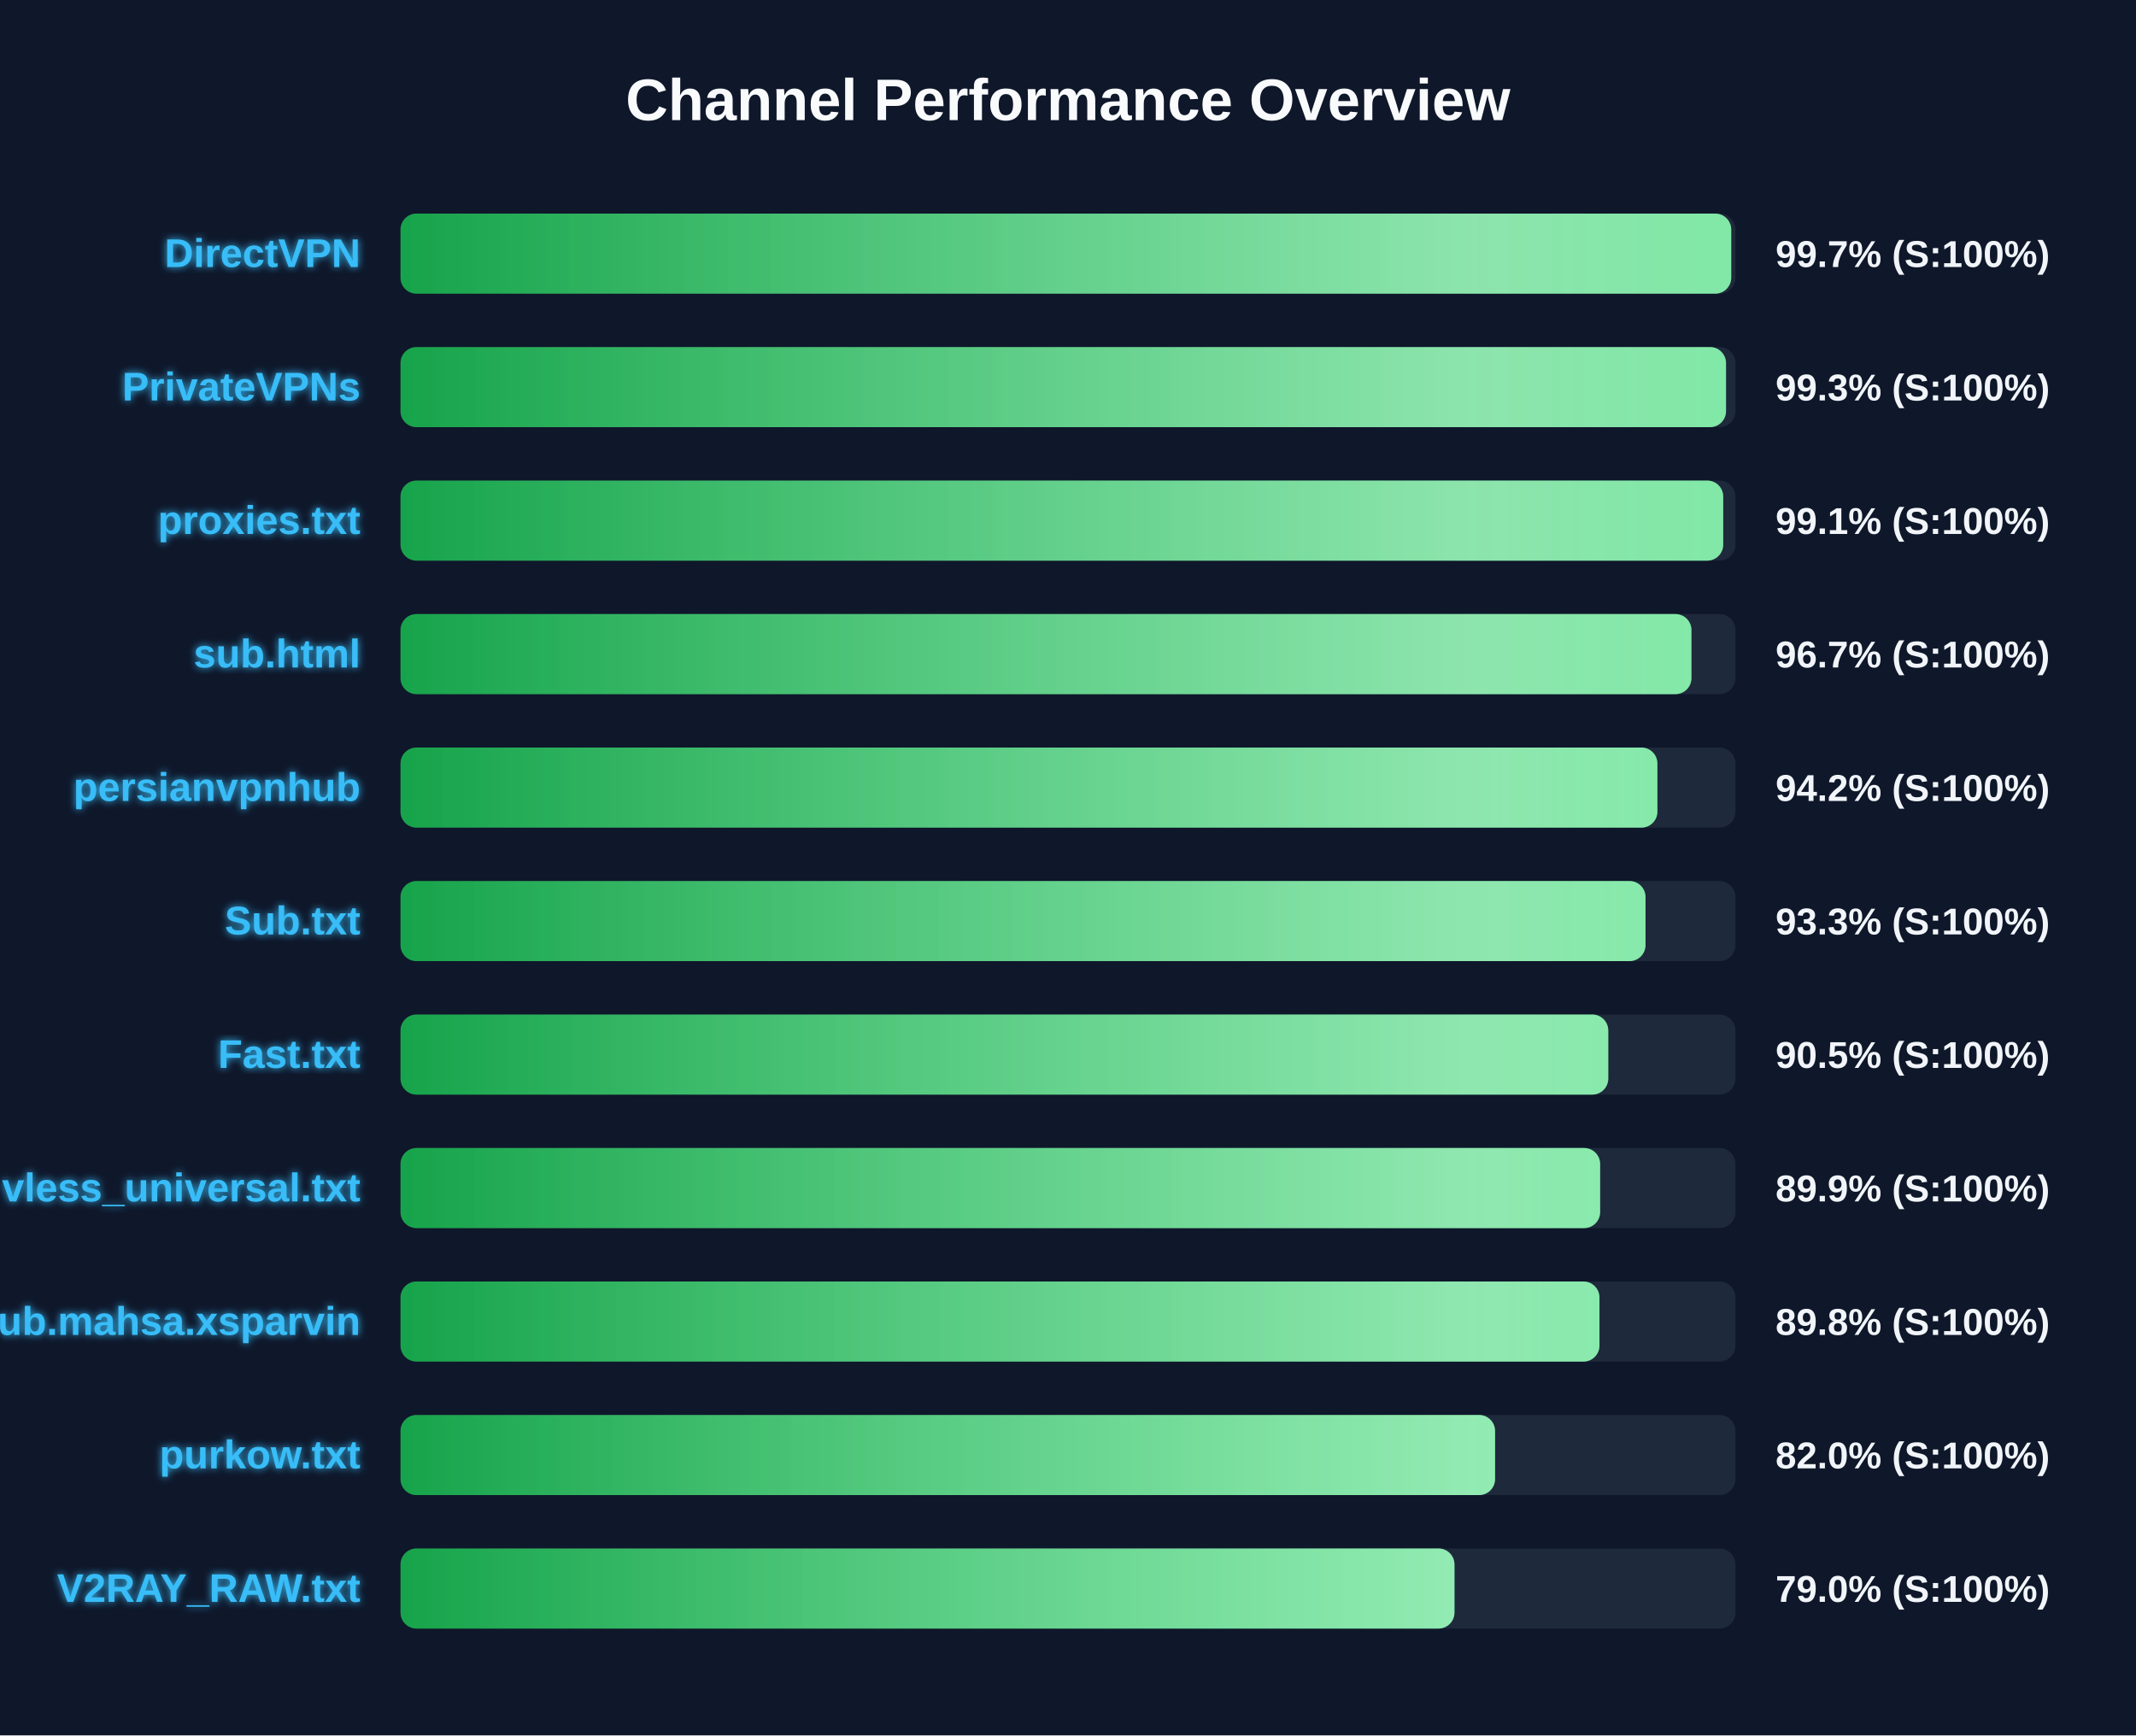
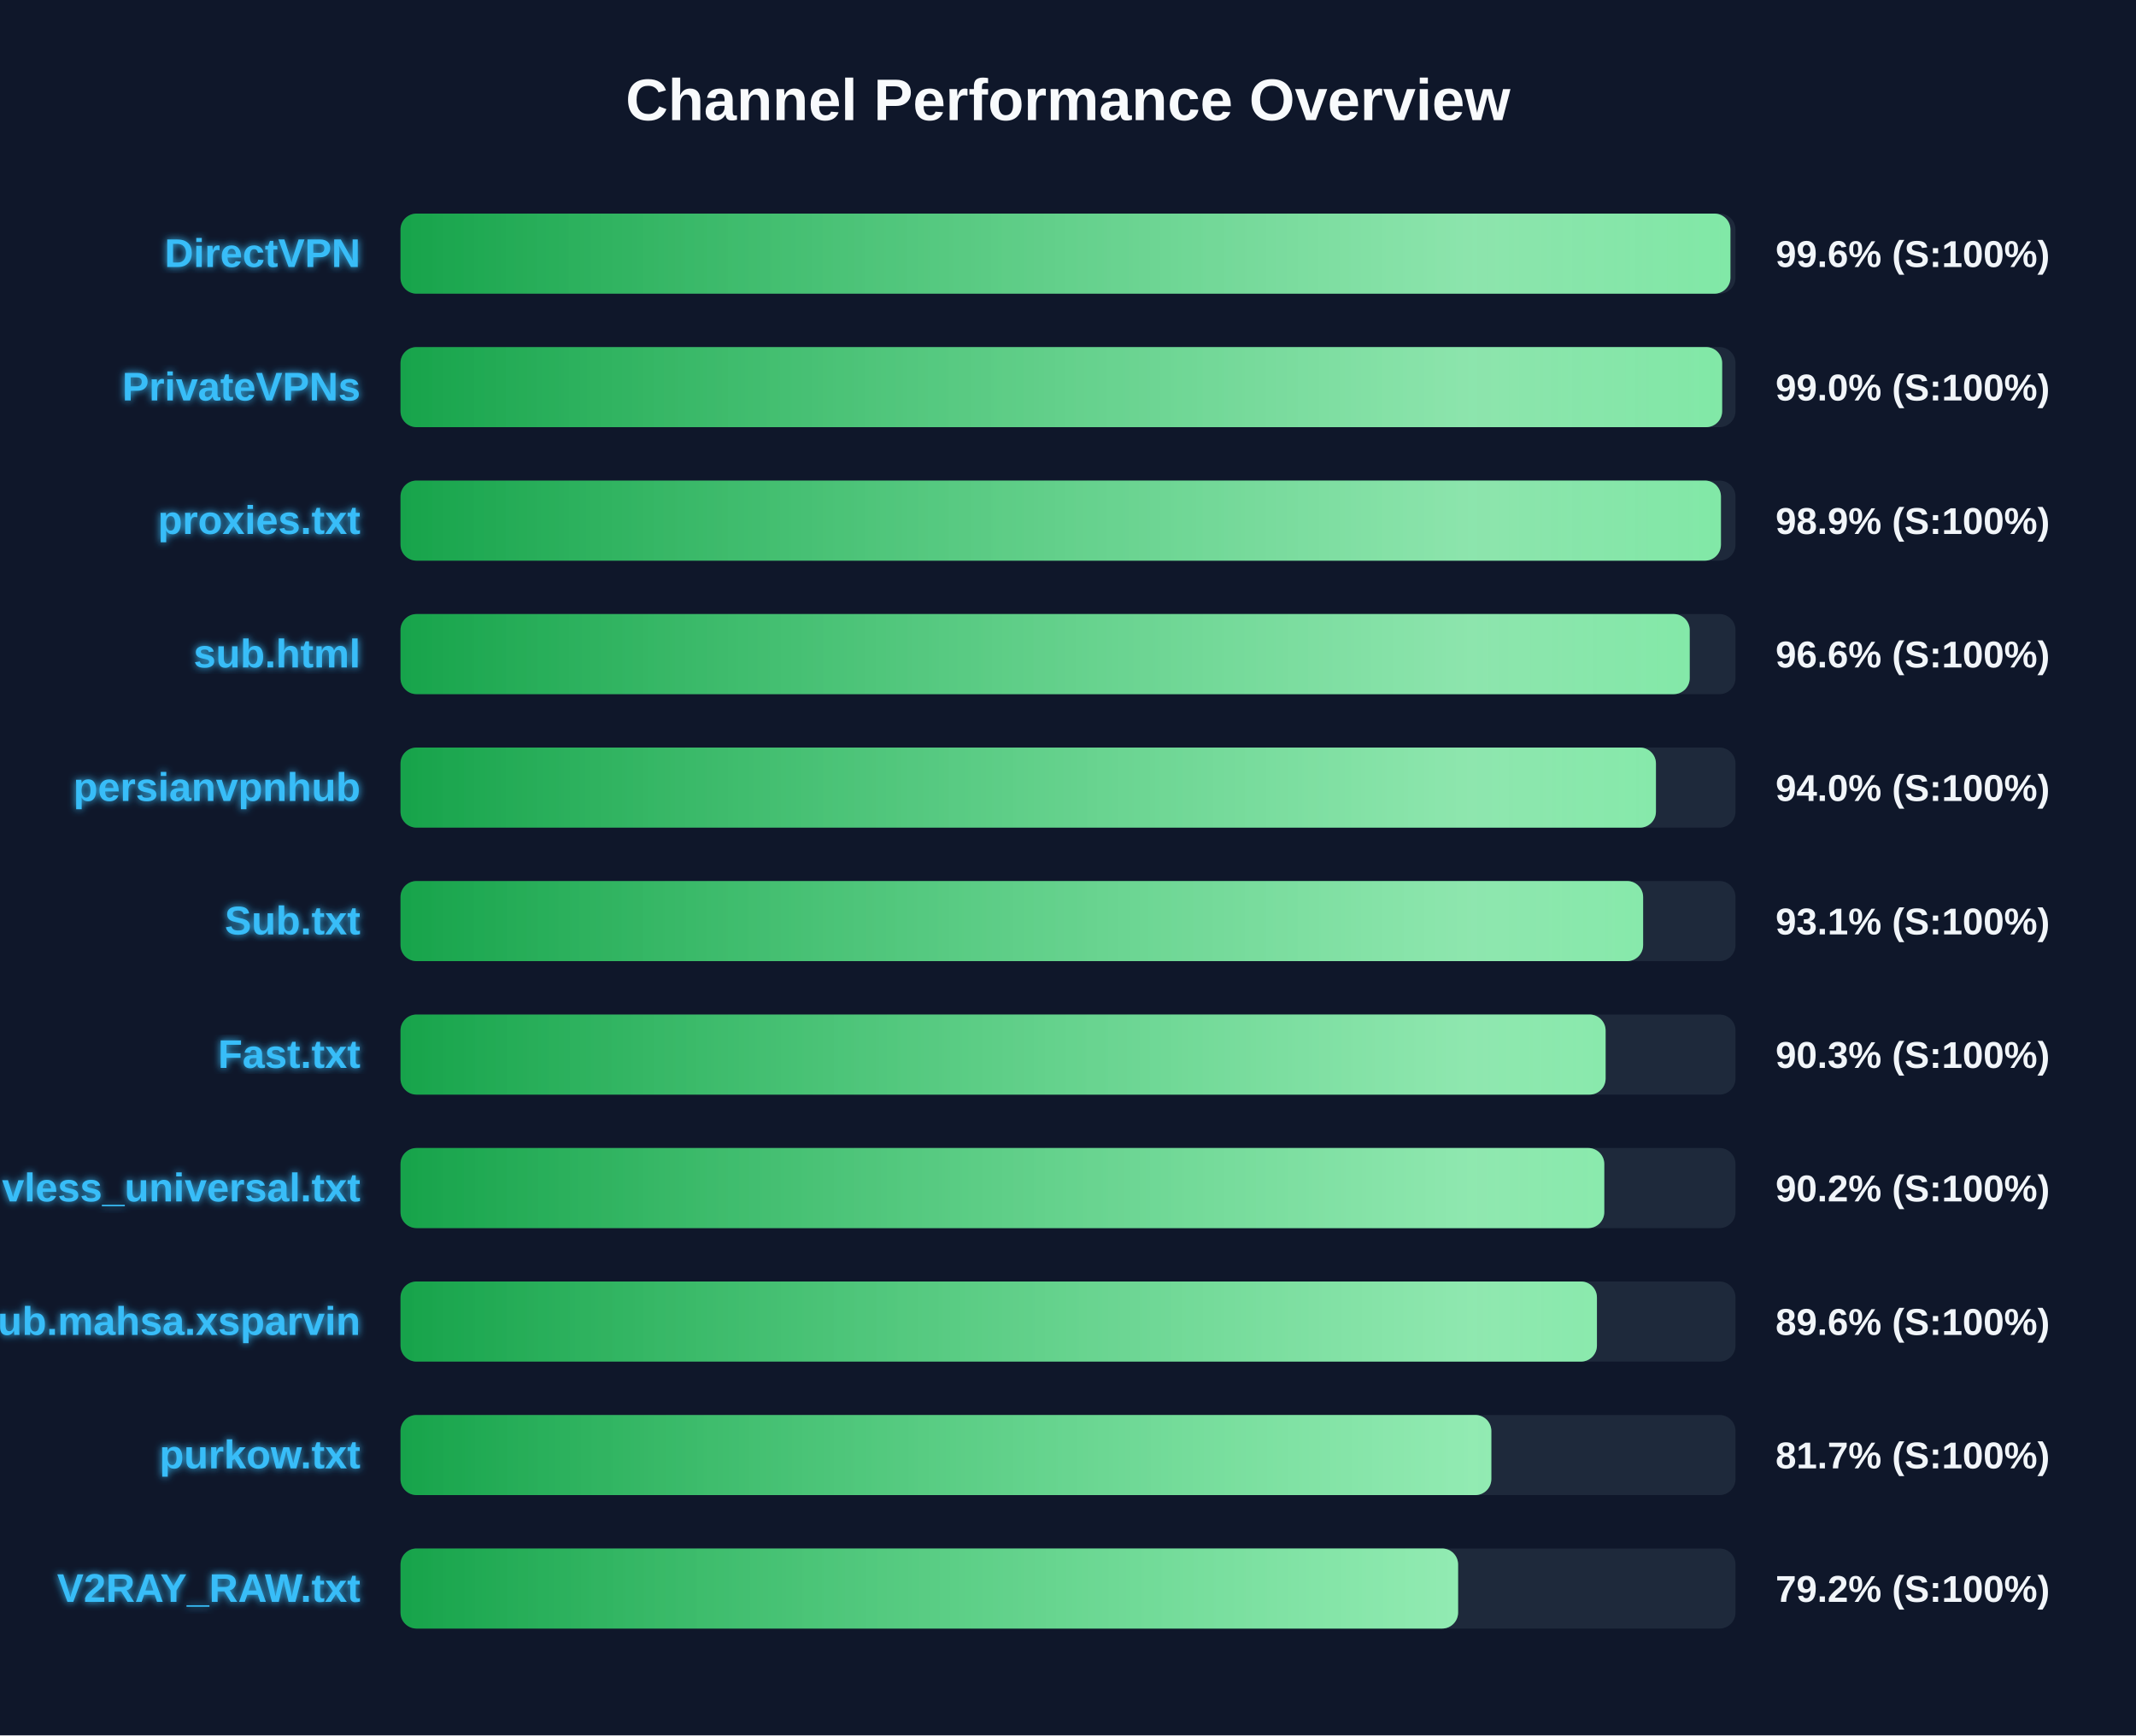
<svg xmlns="http://www.w3.org/2000/svg" width="800" height="650" version="1.1">
  <defs>
    <linearGradient id="grad-green" x1="0%" y1="0%" x2="100%" y2="0%">
      <stop offset="0%" stop-color="#16a34a" />
      <stop offset="100%" stop-color="#4ade80" />
    </linearGradient>
    <linearGradient id="grad-yellow" x1="0%" y1="0%" x2="100%" y2="0%">
      <stop offset="0%" stop-color="#ca8a04" />
      <stop offset="100%" stop-color="#fde047" />
    </linearGradient>
    <linearGradient id="grad-red" x1="0%" y1="0%" x2="100%" y2="0%">
      <stop offset="0%" stop-color="#dc2626" />
      <stop offset="100%" stop-color="#f87171" />
    </linearGradient>
    <linearGradient id="shimmer" x1="0%" y1="0%" x2="100%" y2="0%">
      <stop offset="0%" stop-color="rgba(255,255,255,0)" />
      <stop offset="50%" stop-color="rgba(255,255,255,0.4)" />
      <stop offset="100%" stop-color="rgba(255,255,255,0)" />
    </linearGradient>
    <filter id="glow" x="-20%" y="-20%" width="140%" height="140%">
      <feGaussianBlur stdDeviation="1.5" result="blur" />
      <feComposite in="SourceGraphic" in2="blur" operator="over" />
    </filter>
  </defs>
  <style>
        .bg-rect { fill: #0f172a; }
        .title { font: bold 22px 'Segoe UI', Arial, sans-serif; fill: #f8fafc; }
        .row { font: bold 15px 'Segoe UI', Arial, sans-serif; fill: #38bdf8; filter: url(#glow); }
        .score { font: bold 14px 'Segoe UI', Arial, sans-serif; fill: #f1f5f9; }
        @keyframes shimmer-anim {
            0% { transform: translateX(-100%); }
            100% { transform: translateX(200%); }
        }
        .shimmer-rect {
            animation: shimmer-anim 2.5s infinite linear;
        }
    </style>
  <rect width="100%" height="100%" class="bg-rect" />
  <text x="400" y="45" text-anchor="middle" class="title">Channel Performance Overview</text>
  <rect x="150" y="80" width="500" height="30" fill="#1e293b" rx="6" />
  <clipPath id="clip-0">
-     <rect x="150" y="80" width="498.4" height="30" rx="6" />
+     <rect x="150" y="80" width="498.1" height="30" rx="6" />
  </clipPath>
-   <rect x="150" y="80" width="498.4" height="30" fill="url(#grad-green)" rx="6" />
+   <rect x="150" y="80" width="498.1" height="30" fill="url(#grad-green)" rx="6" />
  <g clip-path="url(#clip-0)">
    <rect x="150" y="80" width="100%" height="30" fill="url(#shimmer)" class="shimmer-rect" />
  </g>
  <text x="135" y="100" text-anchor="end" class="row">DirectVPN</text>
-   <text x="665" y="100" text-anchor="start" class="score">99.7% (S:100%)</text>
+   <text x="665" y="100" text-anchor="start" class="score">99.6% (S:100%)</text>
  <rect x="150" y="130" width="500" height="30" fill="#1e293b" rx="6" />
  <clipPath id="clip-1">
-     <rect x="150" y="130" width="496.45" height="30" rx="6" />
+     <rect x="150" y="130" width="495.0" height="30" rx="6" />
  </clipPath>
-   <rect x="150" y="130" width="496.45" height="30" fill="url(#grad-green)" rx="6" />
+   <rect x="150" y="130" width="495.0" height="30" fill="url(#grad-green)" rx="6" />
  <g clip-path="url(#clip-1)">
    <rect x="150" y="130" width="100%" height="30" fill="url(#shimmer)" class="shimmer-rect" />
  </g>
  <text x="135" y="150" text-anchor="end" class="row">PrivateVPNs</text>
-   <text x="665" y="150" text-anchor="start" class="score">99.3% (S:100%)</text>
+   <text x="665" y="150" text-anchor="start" class="score">99.0% (S:100%)</text>
  <rect x="150" y="180" width="500" height="30" fill="#1e293b" rx="6" />
  <clipPath id="clip-2">
-     <rect x="150" y="180" width="495.4" height="30" rx="6" />
+     <rect x="150" y="180" width="494.55" height="30" rx="6" />
  </clipPath>
-   <rect x="150" y="180" width="495.4" height="30" fill="url(#grad-green)" rx="6" />
+   <rect x="150" y="180" width="494.55" height="30" fill="url(#grad-green)" rx="6" />
  <g clip-path="url(#clip-2)">
    <rect x="150" y="180" width="100%" height="30" fill="url(#shimmer)" class="shimmer-rect" />
  </g>
  <text x="135" y="200" text-anchor="end" class="row">proxies.txt</text>
-   <text x="665" y="200" text-anchor="start" class="score">99.1% (S:100%)</text>
+   <text x="665" y="200" text-anchor="start" class="score">98.9% (S:100%)</text>
  <rect x="150" y="230" width="500" height="30" fill="#1e293b" rx="6" />
  <clipPath id="clip-3">
-     <rect x="150" y="230" width="483.5" height="30" rx="6" />
+     <rect x="150" y="230" width="482.85" height="30" rx="6" />
  </clipPath>
-   <rect x="150" y="230" width="483.5" height="30" fill="url(#grad-green)" rx="6" />
+   <rect x="150" y="230" width="482.85" height="30" fill="url(#grad-green)" rx="6" />
  <g clip-path="url(#clip-3)">
    <rect x="150" y="230" width="100%" height="30" fill="url(#shimmer)" class="shimmer-rect" />
  </g>
  <text x="135" y="250" text-anchor="end" class="row">sub.html</text>
-   <text x="665" y="250" text-anchor="start" class="score">96.7% (S:100%)</text>
+   <text x="665" y="250" text-anchor="start" class="score">96.6% (S:100%)</text>
  <rect x="150" y="280" width="500" height="30" fill="#1e293b" rx="6" />
  <clipPath id="clip-4">
-     <rect x="150" y="280" width="470.75" height="30" rx="6" />
+     <rect x="150" y="280" width="470.2" height="30" rx="6" />
  </clipPath>
-   <rect x="150" y="280" width="470.75" height="30" fill="url(#grad-green)" rx="6" />
+   <rect x="150" y="280" width="470.2" height="30" fill="url(#grad-green)" rx="6" />
  <g clip-path="url(#clip-4)">
    <rect x="150" y="280" width="100%" height="30" fill="url(#shimmer)" class="shimmer-rect" />
  </g>
  <text x="135" y="300" text-anchor="end" class="row">persianvpnhub</text>
-   <text x="665" y="300" text-anchor="start" class="score">94.2% (S:100%)</text>
+   <text x="665" y="300" text-anchor="start" class="score">94.0% (S:100%)</text>
  <rect x="150" y="330" width="500" height="30" fill="#1e293b" rx="6" />
  <clipPath id="clip-5">
-     <rect x="150" y="330" width="466.3" height="30" rx="6" />
+     <rect x="150" y="330" width="465.4" height="30" rx="6" />
  </clipPath>
-   <rect x="150" y="330" width="466.3" height="30" fill="url(#grad-green)" rx="6" />
+   <rect x="150" y="330" width="465.4" height="30" fill="url(#grad-green)" rx="6" />
  <g clip-path="url(#clip-5)">
    <rect x="150" y="330" width="100%" height="30" fill="url(#shimmer)" class="shimmer-rect" />
  </g>
  <text x="135" y="350" text-anchor="end" class="row">Sub.txt</text>
-   <text x="665" y="350" text-anchor="start" class="score">93.3% (S:100%)</text>
+   <text x="665" y="350" text-anchor="start" class="score">93.1% (S:100%)</text>
  <rect x="150" y="380" width="500" height="30" fill="#1e293b" rx="6" />
  <clipPath id="clip-6">
-     <rect x="150" y="380" width="452.35" height="30" rx="6" />
+     <rect x="150" y="380" width="451.35" height="30" rx="6" />
  </clipPath>
-   <rect x="150" y="380" width="452.35" height="30" fill="url(#grad-green)" rx="6" />
+   <rect x="150" y="380" width="451.35" height="30" fill="url(#grad-green)" rx="6" />
  <g clip-path="url(#clip-6)">
    <rect x="150" y="380" width="100%" height="30" fill="url(#shimmer)" class="shimmer-rect" />
  </g>
  <text x="135" y="400" text-anchor="end" class="row">Fast.txt</text>
-   <text x="665" y="400" text-anchor="start" class="score">90.5% (S:100%)</text>
+   <text x="665" y="400" text-anchor="start" class="score">90.3% (S:100%)</text>
  <rect x="150" y="430" width="500" height="30" fill="#1e293b" rx="6" />
  <clipPath id="clip-7">
-     <rect x="150" y="430" width="449.3" height="30" rx="6" />
+     <rect x="150" y="430" width="450.85" height="30" rx="6" />
  </clipPath>
-   <rect x="150" y="430" width="449.3" height="30" fill="url(#grad-green)" rx="6" />
+   <rect x="150" y="430" width="450.85" height="30" fill="url(#grad-green)" rx="6" />
  <g clip-path="url(#clip-7)">
    <rect x="150" y="430" width="100%" height="30" fill="url(#shimmer)" class="shimmer-rect" />
  </g>
  <text x="135" y="450" text-anchor="end" class="row">vless_universal.txt</text>
-   <text x="665" y="450" text-anchor="start" class="score">89.9% (S:100%)</text>
+   <text x="665" y="450" text-anchor="start" class="score">90.2% (S:100%)</text>
  <rect x="150" y="480" width="500" height="30" fill="#1e293b" rx="6" />
  <clipPath id="clip-8">
-     <rect x="150" y="480" width="449.05" height="30" rx="6" />
+     <rect x="150" y="480" width="448.1" height="30" rx="6" />
  </clipPath>
-   <rect x="150" y="480" width="449.05" height="30" fill="url(#grad-green)" rx="6" />
+   <rect x="150" y="480" width="448.1" height="30" fill="url(#grad-green)" rx="6" />
  <g clip-path="url(#clip-8)">
    <rect x="150" y="480" width="100%" height="30" fill="url(#shimmer)" class="shimmer-rect" />
  </g>
  <text x="135" y="500" text-anchor="end" class="row">Sub.mahsa.xsparvin</text>
-   <text x="665" y="500" text-anchor="start" class="score">89.8% (S:100%)</text>
+   <text x="665" y="500" text-anchor="start" class="score">89.6% (S:100%)</text>
  <rect x="150" y="530" width="500" height="30" fill="#1e293b" rx="6" />
  <clipPath id="clip-9">
-     <rect x="150" y="530" width="409.95" height="30" rx="6" />
+     <rect x="150" y="530" width="408.55" height="30" rx="6" />
  </clipPath>
-   <rect x="150" y="530" width="409.95" height="30" fill="url(#grad-green)" rx="6" />
+   <rect x="150" y="530" width="408.55" height="30" fill="url(#grad-green)" rx="6" />
  <g clip-path="url(#clip-9)">
    <rect x="150" y="530" width="100%" height="30" fill="url(#shimmer)" class="shimmer-rect" />
  </g>
  <text x="135" y="550" text-anchor="end" class="row">purkow.txt</text>
-   <text x="665" y="550" text-anchor="start" class="score">82.0% (S:100%)</text>
+   <text x="665" y="550" text-anchor="start" class="score">81.7% (S:100%)</text>
  <rect x="150" y="580" width="500" height="30" fill="#1e293b" rx="6" />
  <clipPath id="clip-10">
-     <rect x="150" y="580" width="394.75" height="30" rx="6" />
+     <rect x="150" y="580" width="396.1" height="30" rx="6" />
  </clipPath>
-   <rect x="150" y="580" width="394.75" height="30" fill="url(#grad-green)" rx="6" />
+   <rect x="150" y="580" width="396.1" height="30" fill="url(#grad-green)" rx="6" />
  <g clip-path="url(#clip-10)">
    <rect x="150" y="580" width="100%" height="30" fill="url(#shimmer)" class="shimmer-rect" />
  </g>
  <text x="135" y="600" text-anchor="end" class="row">V2RAY_RAW.txt</text>
-   <text x="665" y="600" text-anchor="start" class="score">79.0% (S:100%)</text>
+   <text x="665" y="600" text-anchor="start" class="score">79.2% (S:100%)</text>
</svg>
